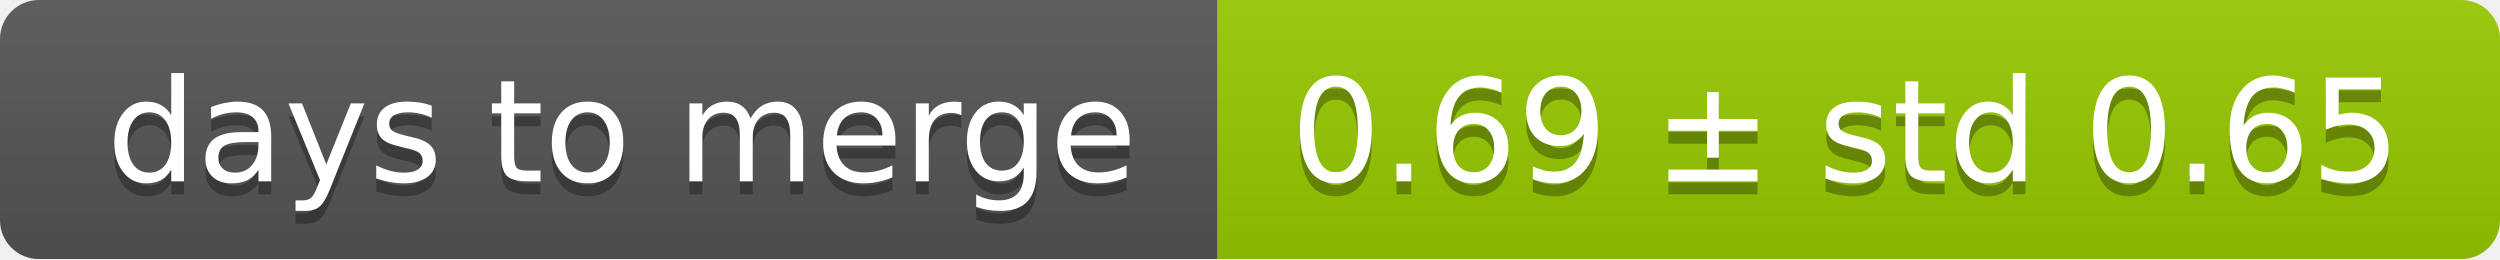
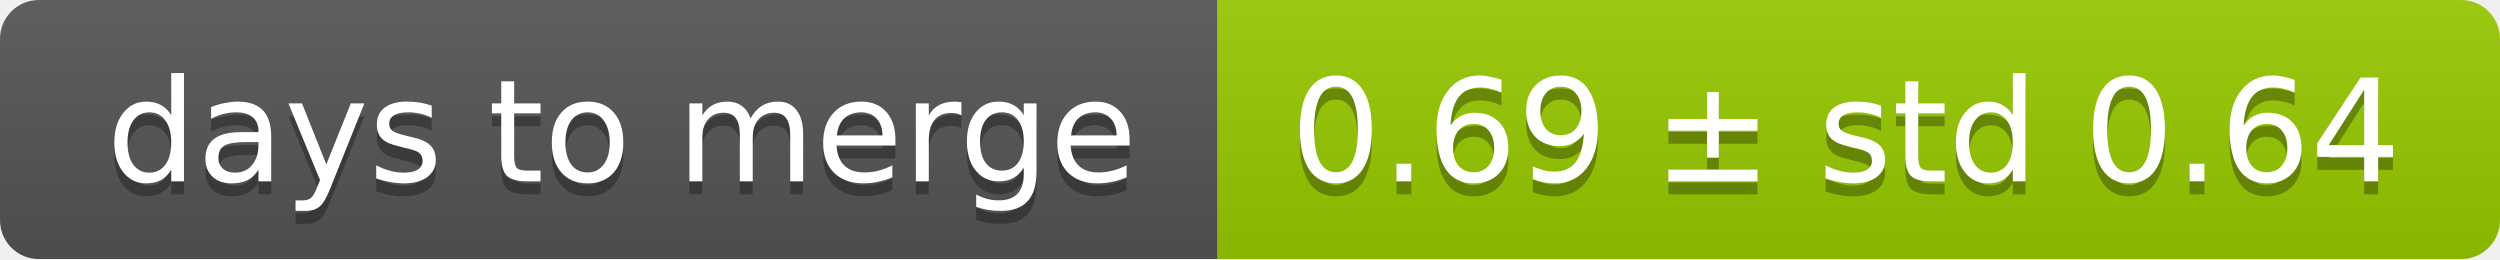
<svg xmlns="http://www.w3.org/2000/svg" width="193" height="20">
  <linearGradient id="smooth" x2="0" y2="100%">
    <stop offset="0" stop-color="#bbb" stop-opacity=".1" />
    <stop offset="1" stop-opacity=".1" />
  </linearGradient>
  <mask id="round">
    <rect width="193" height="20" rx="3" fill="#fff" />
  </mask>
  <g mask="url(#round)">
    <rect width="94" height="20" fill="#555" />
    <rect x="94" width="99" height="20" fill="#97ca00" />
    <rect width="193" height="20" fill="url(#smooth)" />
  </g>
  <g fill="#fff" text-anchor="middle" font-family="DejaVu Sans,Verdana,Geneva,sans-serif" font-size="11">
    <text x="48" y="15" fill="#010101" fill-opacity=".3">days to merge</text>
    <text x="48" y="14">days to merge</text>
-     <text x="142.5" y="15" fill="#010101" fill-opacity=".3">0.69 ± std 0.65</text>
-     <text x="142.5" y="14">0.69 ± std 0.65</text>
+     <text x="142.5" y="15" fill="#010101" fill-opacity=".3">0.69 ± std 0.64</text>
+     <text x="142.5" y="14">0.69 ± std 0.64</text>
  </g>
</svg>
